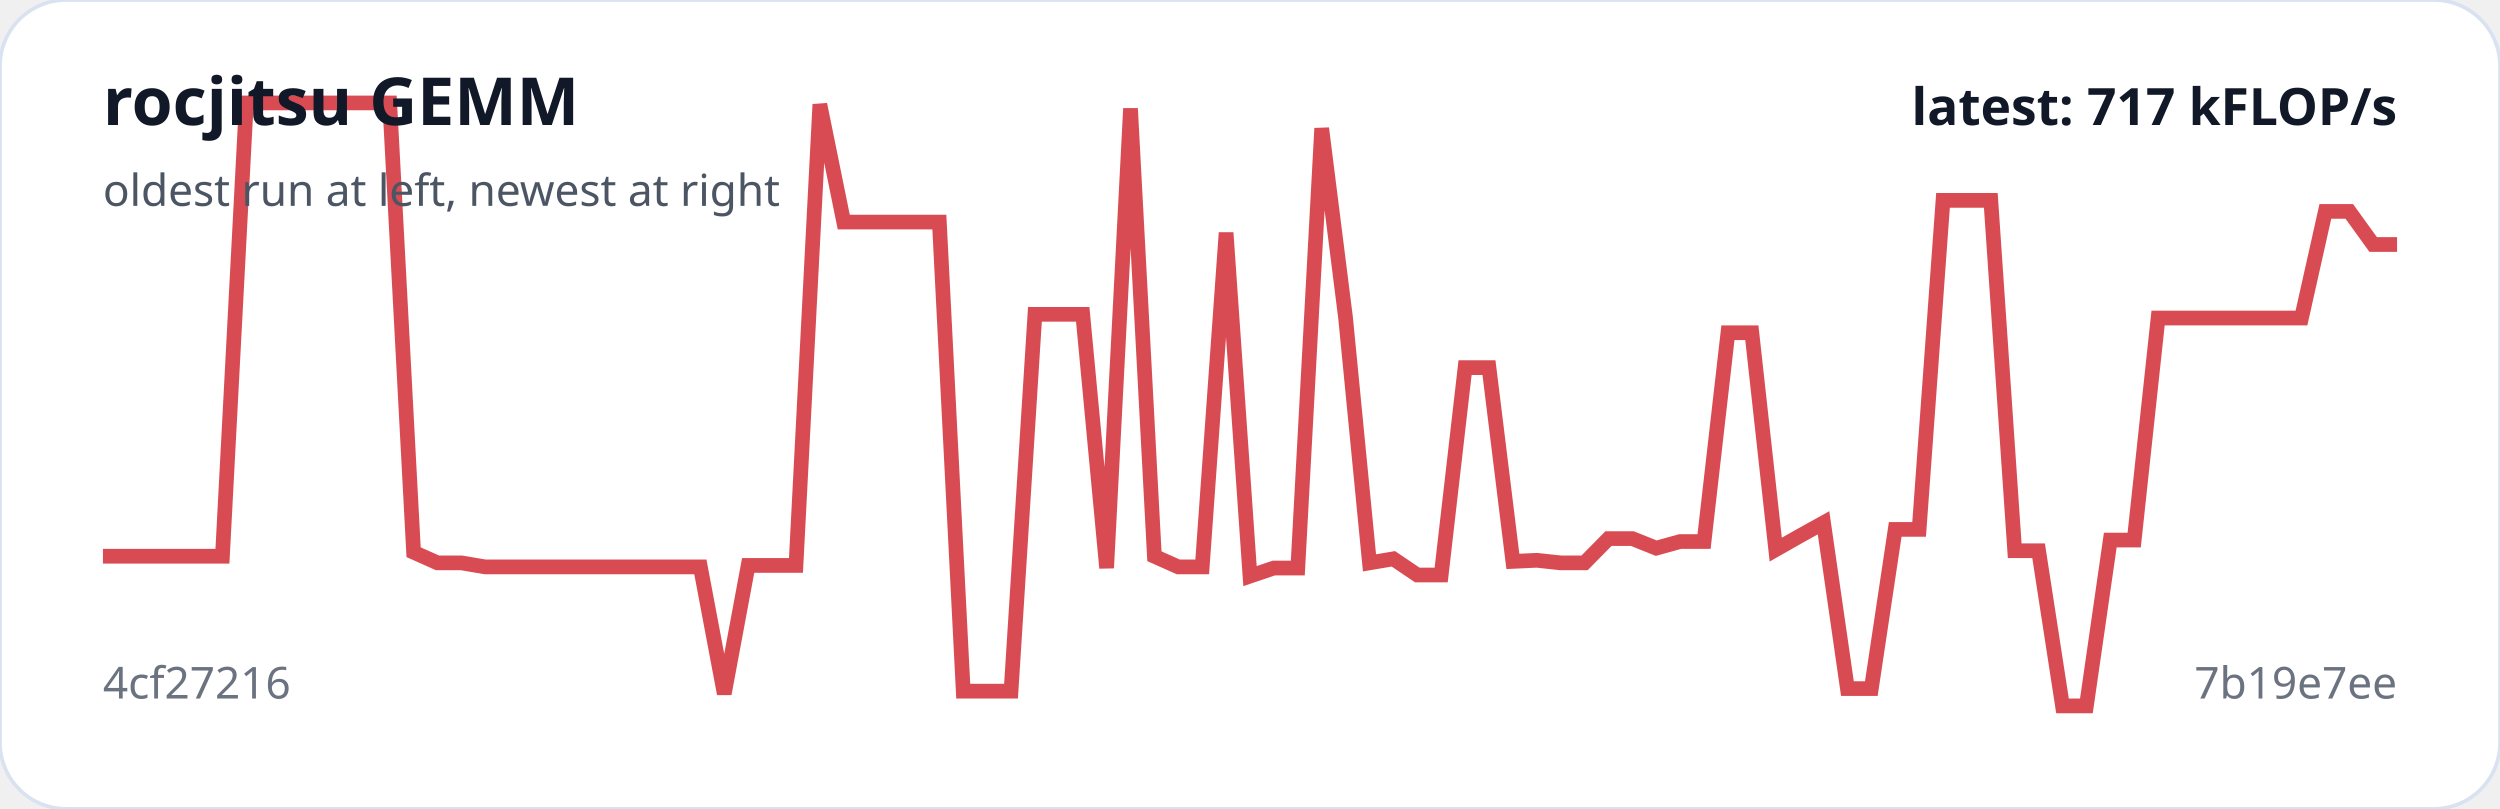
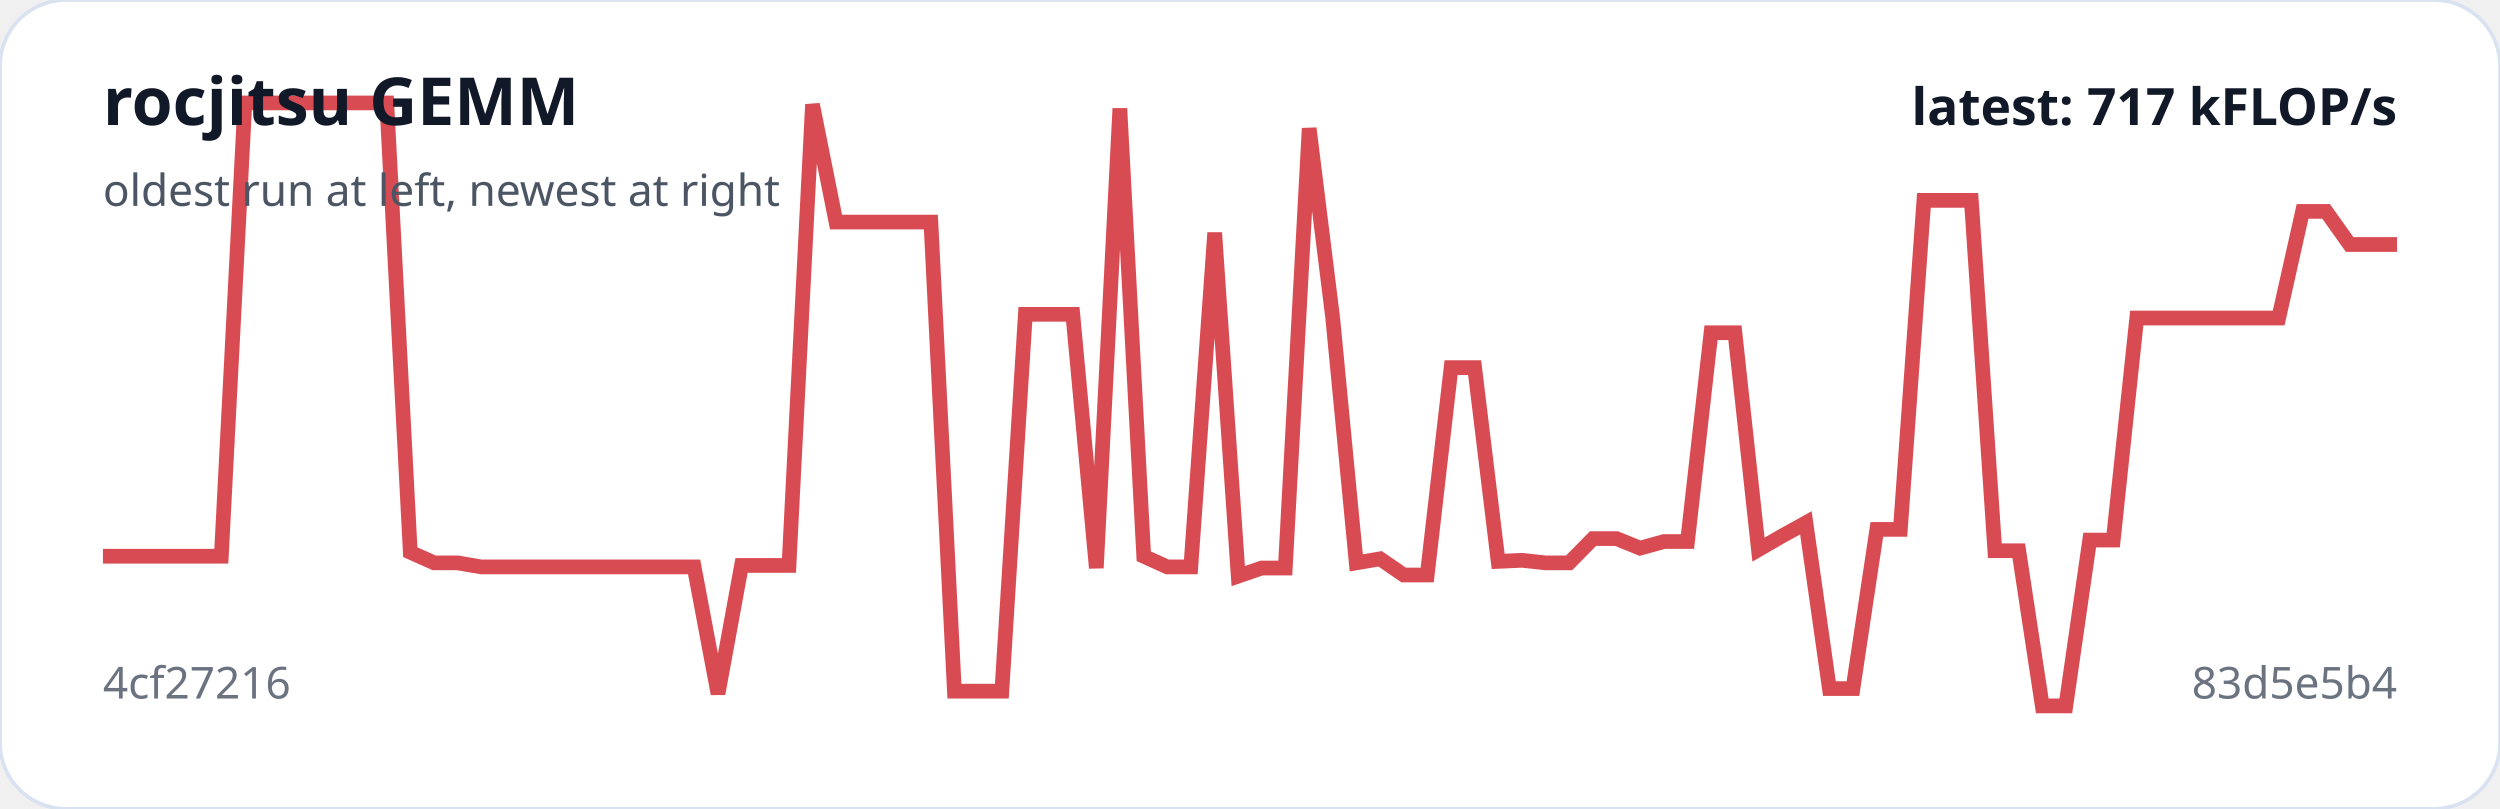
<svg xmlns="http://www.w3.org/2000/svg" viewBox="0 0 680 220" width="100%" role="img" aria-label="rocjitsu GEMM trend">
  <rect width="100%" height="100%" rx="18" fill="#ffffff" stroke="#d9e2f0" />
-   <polyline fill="none" stroke="#d94b52" stroke-width="4" points="28.0,151.3 34.5,151.3 41.0,151.3 47.5,151.3 54.0,151.3 60.5,151.3 67.0,28.0 73.5,28.0 80.0,28.0 86.5,28.0 93.0,28.0 99.5,28.0 106.0,28.0 112.5,150.2 119.0,153.1 125.5,153.1 132.0,154.2 138.5,154.2 145.0,154.2 151.5,154.2 158.0,154.2 164.5,154.2 171.0,154.2 177.5,154.2 184.0,154.2 190.5,154.2 197.0,188.7 203.5,153.8 210.0,153.8 216.5,153.8 223.0,28.4 229.5,60.4 236.0,60.4 242.5,60.4 249.0,60.4 255.5,60.4 262.0,188.0 268.5,188.0 275.0,188.0 281.5,85.5 288.0,85.5 294.5,85.5 301.0,154.5 307.5,29.5 314.0,151.3 320.5,154.2 327.0,154.2 333.5,63.3 340.0,156.7 346.5,154.5 353.0,154.5 359.5,34.9 366.0,86.5 372.5,153.1 379.0,152.0 385.5,156.4 392.0,156.4 398.5,100.0 405.0,100.0 411.5,152.7 418.0,152.4 424.5,153.1 431.0,153.1 437.5,146.5 444.0,146.5 450.5,149.1 457.0,147.3 463.5,147.3 470.0,90.5 476.5,90.5 483.0,149.5 489.5,145.8 496.0,142.2 502.5,187.3 509.0,187.3 515.5,144.0 522.0,144.0 528.5,54.5 535.0,54.5 541.5,54.5 548.0,149.8 554.5,149.8 561.0,192.0 567.5,192.0 574.0,146.9 580.5,146.9 587.0,86.5 593.5,86.5 600.0,86.5 606.5,86.5 613.0,86.5 619.5,86.5 626.0,86.5 632.5,57.5 639.0,57.5 645.5,66.5 652.0,66.5" />
+   <polyline fill="none" stroke="#d94b52" stroke-width="4" points="28.0,151.3 34.4,151.3 40.9,151.3 47.3,151.3 53.7,151.3 60.2,151.3 66.6,28.0 73.0,28.0 79.5,28.0 85.9,28.0 92.3,28.0 98.8,28.0 105.2,28.0 111.6,150.2 118.1,153.1 124.5,153.1 130.9,154.2 137.4,154.2 143.8,154.2 150.2,154.2 156.7,154.2 163.1,154.2 169.5,154.2 176.0,154.2 182.4,154.2 188.8,154.2 195.3,188.7 201.7,153.8 208.1,153.8 214.6,153.8 221.0,28.4 227.4,60.4 233.9,60.4 240.3,60.4 246.7,60.4 253.2,60.4 259.6,188.0 266.0,188.0 272.5,188.0 278.9,85.5 285.3,85.5 291.8,85.5 298.2,154.5 304.6,29.5 311.1,151.3 317.5,154.2 323.9,154.2 330.4,63.3 336.8,156.7 343.2,154.5 349.6,154.5 356.1,34.9 362.5,86.5 368.9,153.1 375.4,152.0 381.8,156.4 388.2,156.4 394.7,100.0 401.1,100.0 407.5,152.7 414.0,152.4 420.4,153.1 426.8,153.1 433.3,146.5 439.7,146.5 446.1,149.1 452.6,147.3 459.0,147.3 465.4,90.5 471.9,90.5 478.3,149.5 484.7,145.8 491.2,142.2 497.6,187.3 504.0,187.3 510.5,144.0 516.9,144.0 523.3,54.5 529.8,54.5 536.2,54.5 542.6,149.8 549.1,149.8 555.5,192.0 561.9,192.0 568.4,146.9 574.8,146.9 581.2,86.5 587.7,86.5 594.1,86.5 600.5,86.5 607.0,86.5 613.4,86.5 619.8,86.5 626.3,57.5 632.7,57.5 639.1,66.5 645.6,66.5 652.0,66.5" />
  <text x="28" y="34" fill="#111827" font-family="system-ui,sans-serif" font-size="18" font-weight="700">rocjitsu GEMM</text>
  <text x="28" y="56" fill="#4b5563" font-family="system-ui,sans-serif" font-size="12">oldest run at left, newest at right</text>
  <text x="28" y="190" fill="#6b7280" font-family="system-ui,sans-serif" font-size="12">4cf27216</text>
-   <text x="652" y="190" text-anchor="end" fill="#6b7280" font-family="system-ui,sans-serif" font-size="12">7b19e7ee</text>
+   <text x="652" y="190" text-anchor="end" fill="#6b7280" font-family="system-ui,sans-serif" font-size="12">83d5e5b4</text>
  <text x="652" y="34" text-anchor="end" fill="#111827" font-family="system-ui,sans-serif" font-size="14" font-weight="700">latest: 717 kFLOP/s</text>
</svg>
